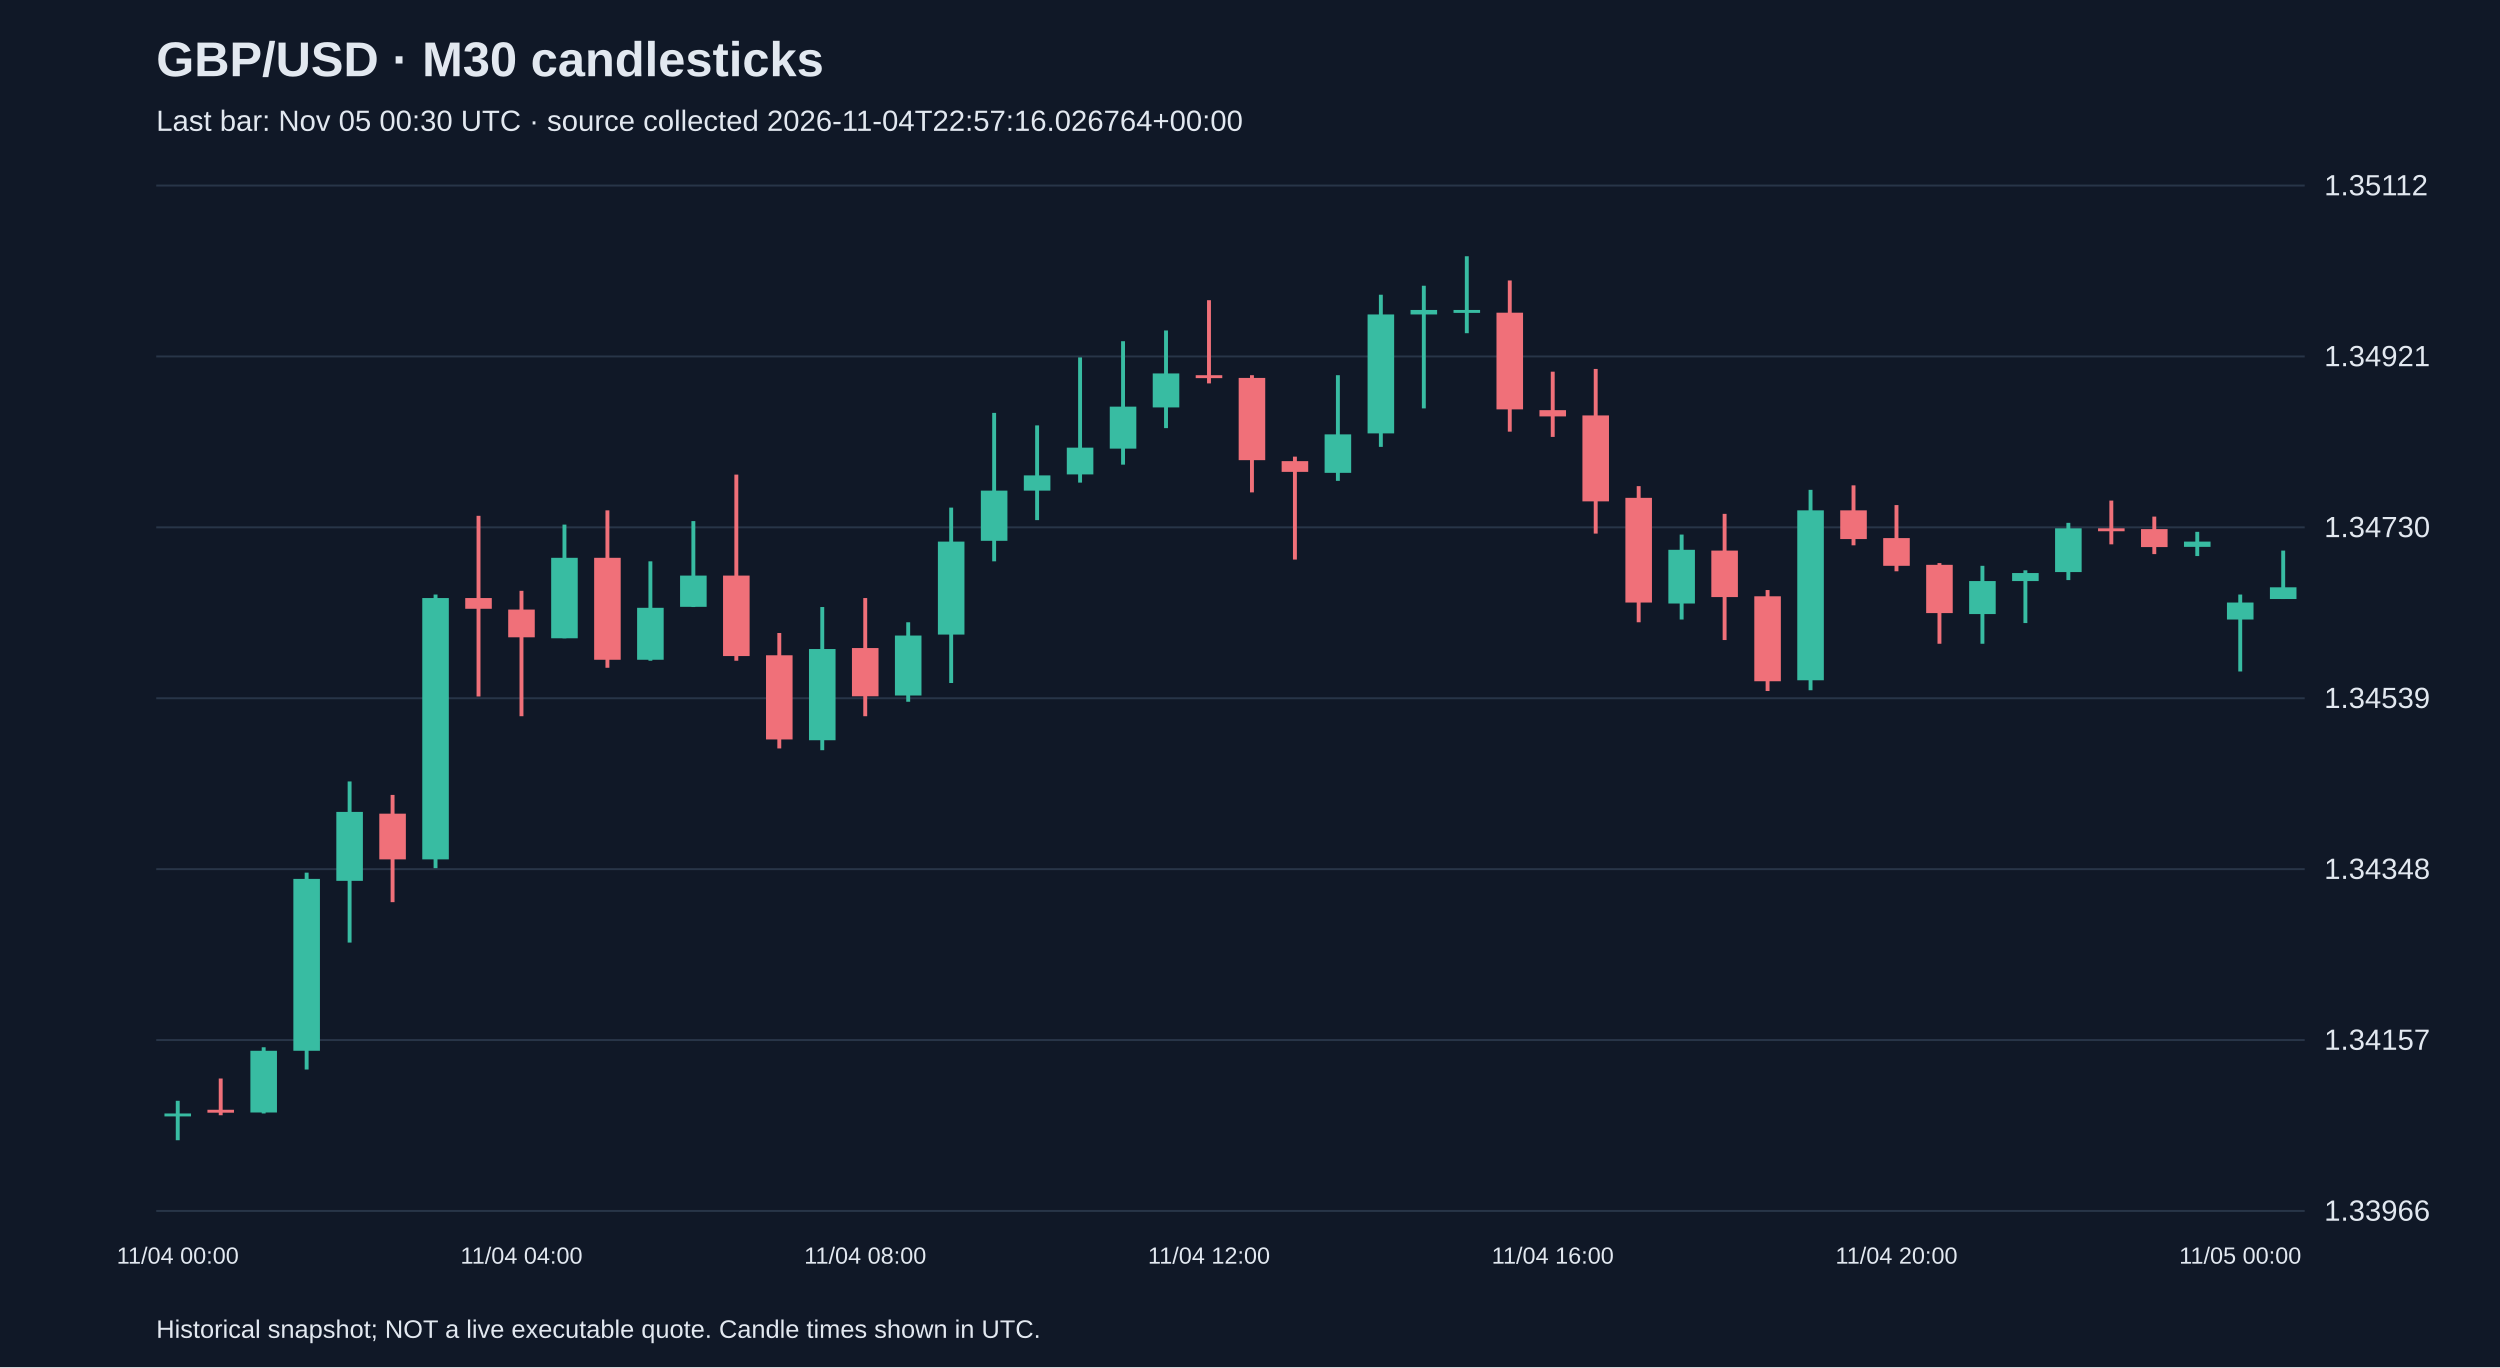
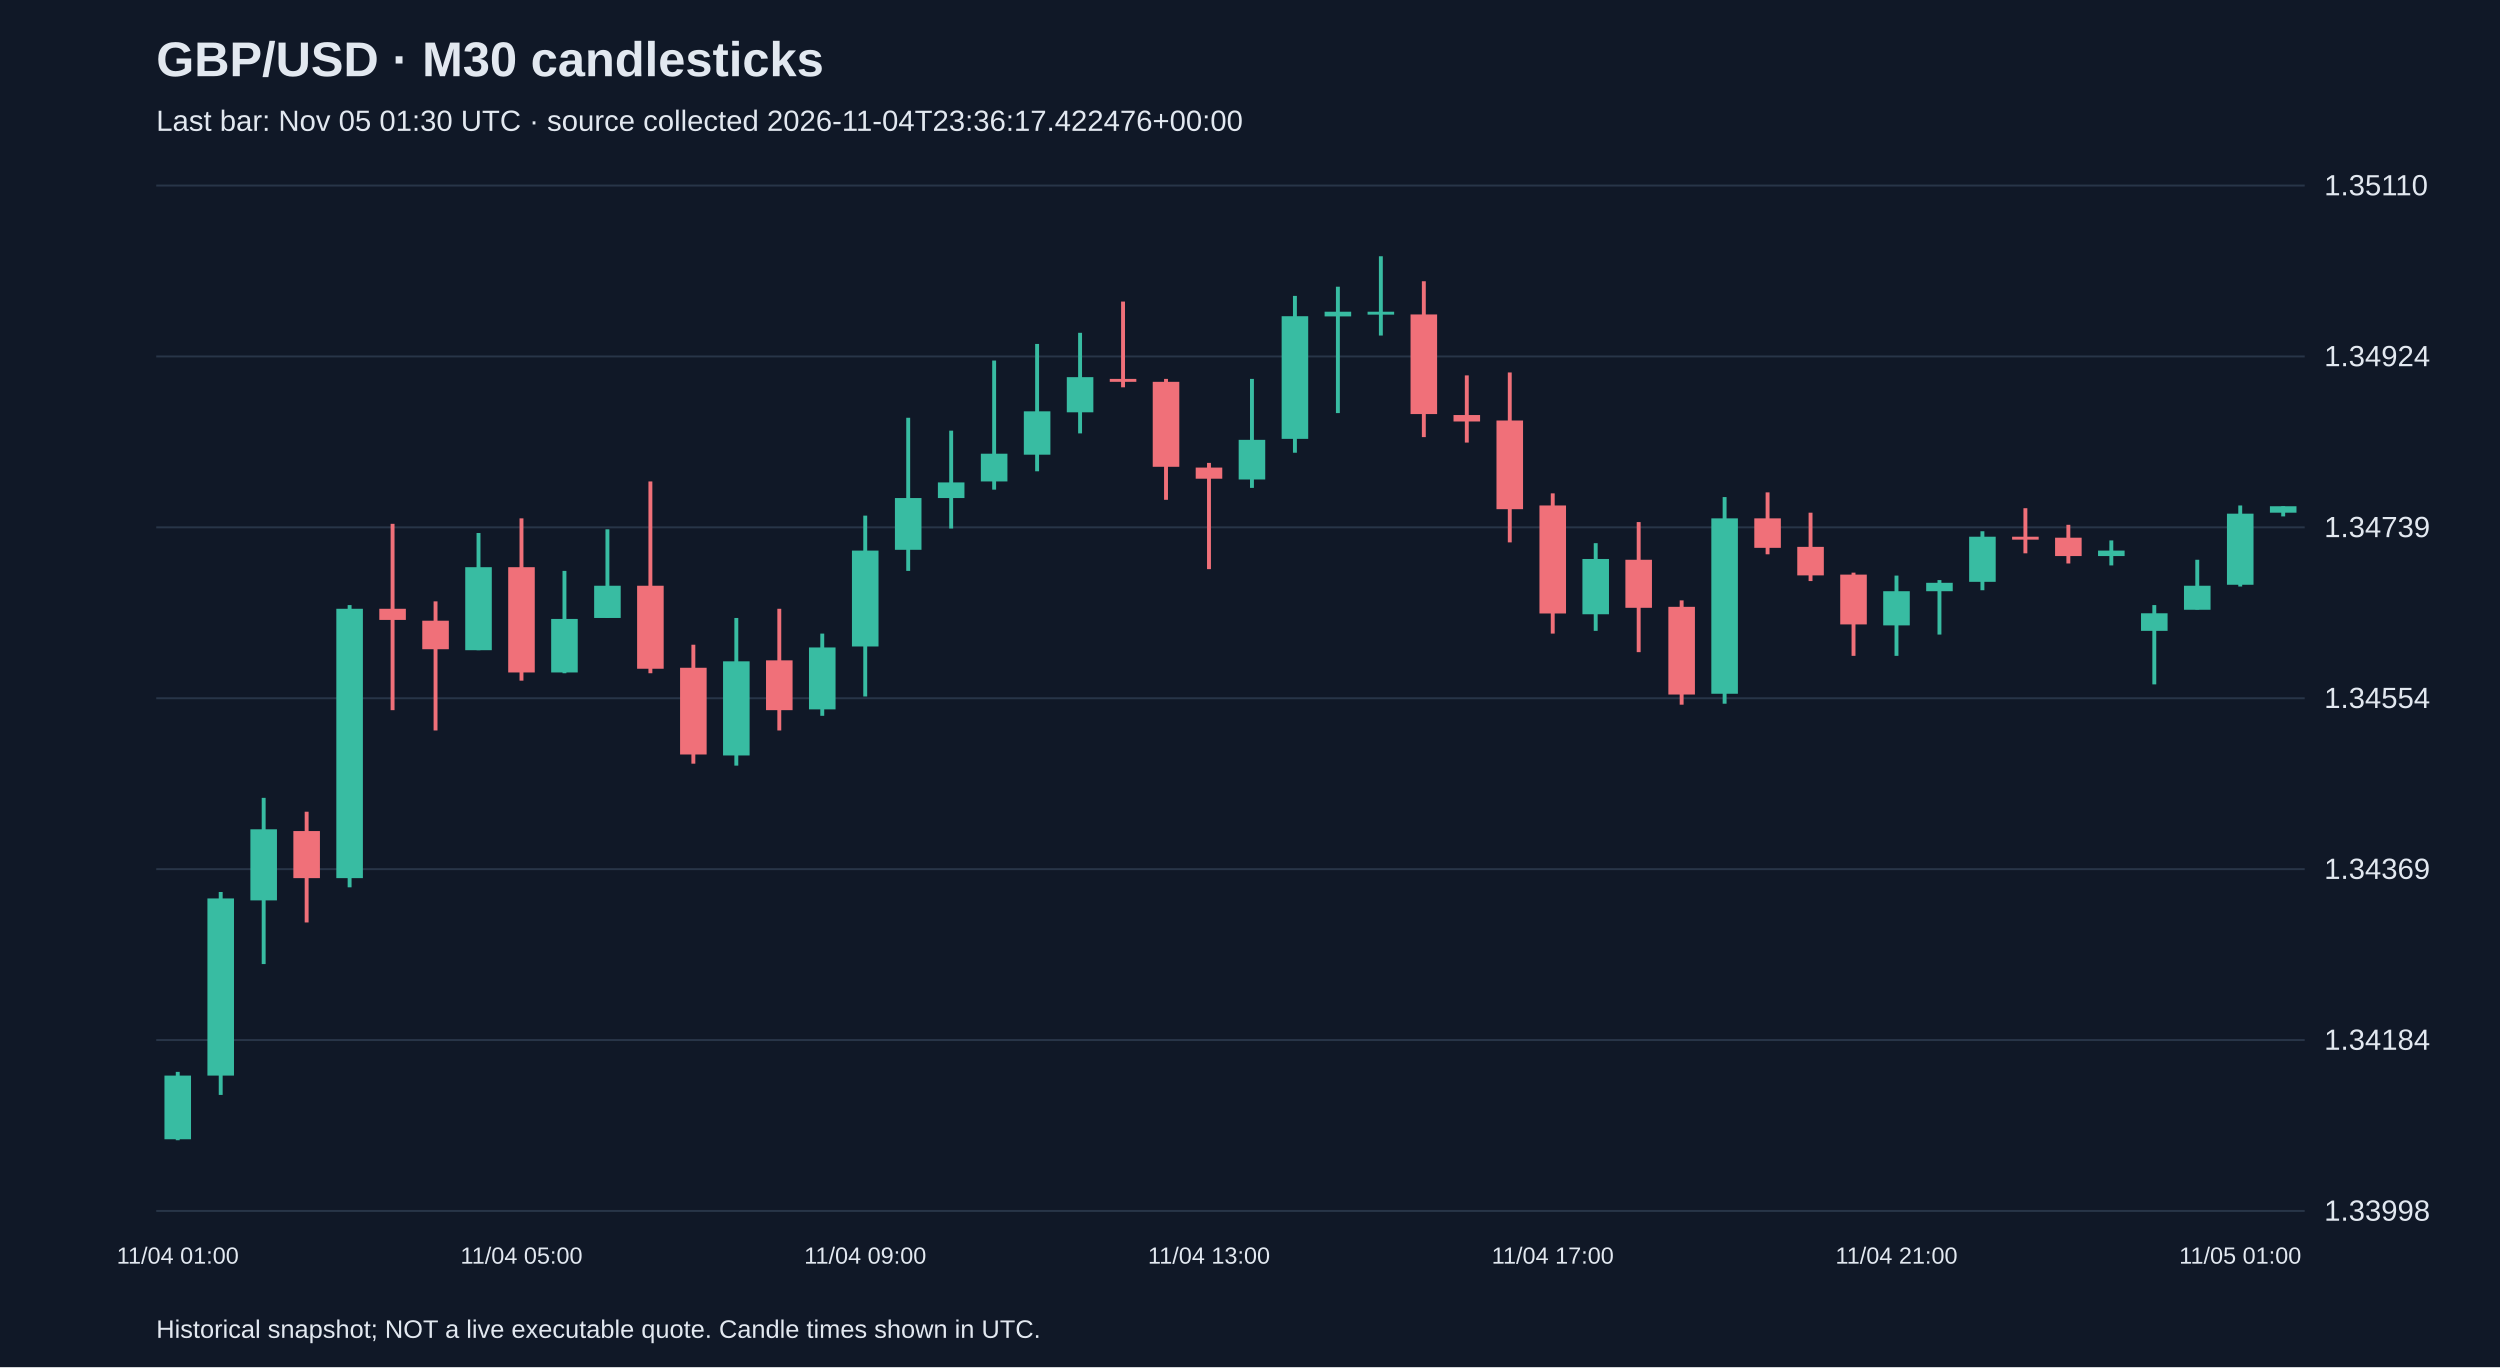
<svg xmlns="http://www.w3.org/2000/svg" viewBox="0 0 1280 700">
  <rect width="100%" height="100%" fill="#101827" />
  <style>text{font-family:Arial,sans-serif;fill:#e2e8f0}</style>
  <text x="80" y="39" font-size="25" font-weight="bold">GBP/USD · M30 candlesticks</text>
-   <text x="80" y="67" font-size="15" fill="#a6b1c5">Last bar: Nov 05 00:30 UTC · source collected 2026-11-04T22:57:16.026764+00:00</text>
+   <text x="80" y="67" font-size="15" fill="#a6b1c5">Last bar: Nov 05 01:30 UTC · source collected 2026-11-04T23:36:17.422476+00:00</text>
  <line x1="80" y1="620.0" x2="1180" y2="620.0" stroke="#283548" />
-   <text x="1190" y="625.0" font-size="15">1.33966</text>
+   <text x="1190" y="625.0" font-size="15">1.33998</text>
  <line x1="80" y1="532.5" x2="1180" y2="532.5" stroke="#283548" />
-   <text x="1190" y="537.5" font-size="15">1.34157</text>
+   <text x="1190" y="537.5" font-size="15">1.34184</text>
  <line x1="80" y1="445.0" x2="1180" y2="445.0" stroke="#283548" />
-   <text x="1190" y="450.0" font-size="15">1.34348</text>
+   <text x="1190" y="450.0" font-size="15">1.34369</text>
  <line x1="80" y1="357.5" x2="1180" y2="357.5" stroke="#283548" />
-   <text x="1190" y="362.5" font-size="15">1.34539</text>
+   <text x="1190" y="362.5" font-size="15">1.34554</text>
  <line x1="80" y1="270.0" x2="1180" y2="270.0" stroke="#283548" />
-   <text x="1190" y="275.0" font-size="15">1.34730</text>
+   <text x="1190" y="275.0" font-size="15">1.34739</text>
  <line x1="80" y1="182.5" x2="1180" y2="182.5" stroke="#283548" />
-   <text x="1190" y="187.5" font-size="15">1.34921</text>
+   <text x="1190" y="187.5" font-size="15">1.34924</text>
  <line x1="80" y1="95.0" x2="1180" y2="95.0" stroke="#283548" />
-   <text x="1190" y="100.0" font-size="15">1.35112</text>
-   <line x1="91.0" y1="563.6" x2="91.0" y2="583.8" stroke="#38bca2" stroke-width="2" />
-   <rect x="84.2" y="570.1" width="13.6" height="1.5" fill="#38bca2" />
-   <text x="91.0" y="647" text-anchor="middle" font-size="12">11/04 00:00</text>
-   <line x1="113.0" y1="552.2" x2="113.0" y2="571.0" stroke="#f07079" stroke-width="2" />
-   <rect x="106.2" y="568.2" width="13.6" height="1.5" fill="#f07079" />
-   <line x1="135.0" y1="536.2" x2="135.0" y2="570.1" stroke="#38bca2" stroke-width="2" />
-   <rect x="128.2" y="538.0" width="13.6" height="31.6" fill="#38bca2" />
-   <line x1="157.0" y1="446.8" x2="157.0" y2="547.6" stroke="#38bca2" stroke-width="2" />
-   <rect x="150.2" y="450.0" width="13.6" height="88.0" fill="#38bca2" />
-   <line x1="179.0" y1="400.1" x2="179.0" y2="482.6" stroke="#38bca2" stroke-width="2" />
-   <rect x="172.2" y="415.7" width="13.6" height="35.3" fill="#38bca2" />
-   <line x1="201.0" y1="407.0" x2="201.0" y2="461.9" stroke="#f07079" stroke-width="2" />
-   <rect x="194.2" y="416.6" width="13.6" height="23.4" fill="#f07079" />
-   <line x1="223.0" y1="304.4" x2="223.0" y2="444.5" stroke="#38bca2" stroke-width="2" />
-   <rect x="216.2" y="306.2" width="13.6" height="133.8" fill="#38bca2" />
-   <line x1="245.0" y1="264.1" x2="245.0" y2="356.6" stroke="#f07079" stroke-width="2" />
-   <rect x="238.2" y="306.2" width="13.6" height="5.5" fill="#f07079" />
-   <line x1="267.0" y1="302.5" x2="267.0" y2="366.7" stroke="#f07079" stroke-width="2" />
-   <rect x="260.2" y="312.1" width="13.6" height="14.2" fill="#f07079" />
-   <text x="267.0" y="647" text-anchor="middle" font-size="12">11/04 04:00</text>
-   <line x1="289.0" y1="268.6" x2="289.0" y2="326.8" stroke="#38bca2" stroke-width="2" />
-   <rect x="282.2" y="285.6" width="13.6" height="41.2" fill="#38bca2" />
-   <line x1="311.0" y1="261.3" x2="311.0" y2="341.9" stroke="#f07079" stroke-width="2" />
-   <rect x="304.2" y="285.6" width="13.6" height="52.2" fill="#f07079" />
-   <line x1="333.0" y1="287.4" x2="333.0" y2="338.3" stroke="#38bca2" stroke-width="2" />
-   <rect x="326.2" y="311.2" width="13.6" height="26.6" fill="#38bca2" />
-   <line x1="355.0" y1="266.8" x2="355.0" y2="310.8" stroke="#38bca2" stroke-width="2" />
-   <rect x="348.2" y="294.7" width="13.6" height="16.0" fill="#38bca2" />
-   <line x1="377.0" y1="243.0" x2="377.0" y2="338.3" stroke="#f07079" stroke-width="2" />
-   <rect x="370.2" y="294.7" width="13.6" height="41.2" fill="#f07079" />
-   <line x1="399.0" y1="324.1" x2="399.0" y2="383.2" stroke="#f07079" stroke-width="2" />
-   <rect x="392.2" y="335.5" width="13.6" height="43.1" fill="#f07079" />
-   <line x1="421.0" y1="310.8" x2="421.0" y2="384.1" stroke="#38bca2" stroke-width="2" />
-   <rect x="414.2" y="332.3" width="13.6" height="46.7" fill="#38bca2" />
-   <line x1="443.0" y1="306.2" x2="443.0" y2="366.7" stroke="#f07079" stroke-width="2" />
-   <rect x="436.2" y="331.8" width="13.6" height="24.7" fill="#f07079" />
-   <text x="443.0" y="647" text-anchor="middle" font-size="12">11/04 08:00</text>
-   <line x1="465.0" y1="318.6" x2="465.0" y2="359.3" stroke="#38bca2" stroke-width="2" />
-   <rect x="458.2" y="325.4" width="13.6" height="30.7" fill="#38bca2" />
-   <line x1="487.0" y1="259.9" x2="487.0" y2="349.7" stroke="#38bca2" stroke-width="2" />
-   <rect x="480.2" y="277.3" width="13.6" height="47.6" fill="#38bca2" />
-   <line x1="509.0" y1="211.4" x2="509.0" y2="287.4" stroke="#38bca2" stroke-width="2" />
-   <rect x="502.2" y="251.2" width="13.6" height="25.7" fill="#38bca2" />
-   <line x1="531.0" y1="217.8" x2="531.0" y2="266.3" stroke="#38bca2" stroke-width="2" />
-   <rect x="524.2" y="243.4" width="13.6" height="7.8" fill="#38bca2" />
-   <line x1="553.0" y1="183.0" x2="553.0" y2="247.1" stroke="#38bca2" stroke-width="2" />
-   <rect x="546.2" y="229.2" width="13.6" height="13.7" fill="#38bca2" />
-   <line x1="575.0" y1="174.7" x2="575.0" y2="237.9" stroke="#38bca2" stroke-width="2" />
-   <rect x="568.2" y="208.2" width="13.6" height="21.5" fill="#38bca2" />
-   <line x1="597.0" y1="169.2" x2="597.0" y2="219.2" stroke="#38bca2" stroke-width="2" />
-   <rect x="590.2" y="191.2" width="13.6" height="17.4" fill="#38bca2" />
-   <line x1="619.0" y1="153.7" x2="619.0" y2="196.3" stroke="#f07079" stroke-width="2" />
-   <rect x="612.2" y="192.1" width="13.6" height="1.5" fill="#f07079" />
-   <text x="619.0" y="647" text-anchor="middle" font-size="12">11/04 12:00</text>
-   <line x1="641.0" y1="192.1" x2="641.0" y2="252.1" stroke="#f07079" stroke-width="2" />
-   <rect x="634.2" y="193.5" width="13.6" height="42.1" fill="#f07079" />
-   <line x1="663.0" y1="233.8" x2="663.0" y2="286.5" stroke="#f07079" stroke-width="2" />
-   <rect x="656.2" y="236.1" width="13.6" height="5.5" fill="#f07079" />
-   <line x1="685.0" y1="192.1" x2="685.0" y2="246.2" stroke="#38bca2" stroke-width="2" />
-   <rect x="678.2" y="222.4" width="13.6" height="19.7" fill="#38bca2" />
-   <line x1="707.0" y1="150.9" x2="707.0" y2="228.8" stroke="#38bca2" stroke-width="2" />
-   <rect x="700.2" y="161.0" width="13.6" height="60.9" fill="#38bca2" />
-   <line x1="729.0" y1="146.3" x2="729.0" y2="209.1" stroke="#38bca2" stroke-width="2" />
-   <rect x="722.2" y="158.7" width="13.6" height="2.3" fill="#38bca2" />
-   <line x1="751.0" y1="131.2" x2="751.0" y2="170.6" stroke="#38bca2" stroke-width="2" />
-   <rect x="744.2" y="158.7" width="13.6" height="1.5" fill="#38bca2" />
-   <line x1="773.0" y1="143.6" x2="773.0" y2="221.0" stroke="#f07079" stroke-width="2" />
-   <rect x="766.2" y="160.1" width="13.6" height="49.5" fill="#f07079" />
-   <line x1="795.0" y1="190.3" x2="795.0" y2="223.7" stroke="#f07079" stroke-width="2" />
-   <rect x="788.2" y="210.0" width="13.6" height="3.2" fill="#f07079" />
-   <text x="795.0" y="647" text-anchor="middle" font-size="12">11/04 16:00</text>
-   <line x1="817.0" y1="188.9" x2="817.0" y2="273.2" stroke="#f07079" stroke-width="2" />
-   <rect x="810.2" y="212.7" width="13.6" height="44.0" fill="#f07079" />
-   <line x1="839.0" y1="248.9" x2="839.0" y2="318.6" stroke="#f07079" stroke-width="2" />
-   <rect x="832.2" y="254.9" width="13.6" height="53.6" fill="#f07079" />
-   <line x1="861.0" y1="273.7" x2="861.0" y2="317.2" stroke="#38bca2" stroke-width="2" />
-   <rect x="854.2" y="281.5" width="13.6" height="27.5" fill="#38bca2" />
-   <line x1="883.0" y1="263.1" x2="883.0" y2="327.7" stroke="#f07079" stroke-width="2" />
-   <rect x="876.2" y="281.9" width="13.6" height="23.8" fill="#f07079" />
-   <line x1="905.0" y1="302.1" x2="905.0" y2="353.8" stroke="#f07079" stroke-width="2" />
-   <rect x="898.2" y="305.3" width="13.6" height="43.5" fill="#f07079" />
-   <line x1="927.0" y1="250.8" x2="927.0" y2="353.4" stroke="#38bca2" stroke-width="2" />
-   <rect x="920.2" y="261.3" width="13.6" height="87.0" fill="#38bca2" />
-   <line x1="949.0" y1="248.5" x2="949.0" y2="279.2" stroke="#f07079" stroke-width="2" />
-   <rect x="942.2" y="261.3" width="13.6" height="14.7" fill="#f07079" />
-   <line x1="971.0" y1="258.6" x2="971.0" y2="292.5" stroke="#f07079" stroke-width="2" />
-   <rect x="964.2" y="275.5" width="13.6" height="14.2" fill="#f07079" />
-   <text x="971.0" y="647" text-anchor="middle" font-size="12">11/04 20:00</text>
-   <line x1="993.0" y1="288.3" x2="993.0" y2="329.6" stroke="#f07079" stroke-width="2" />
-   <rect x="986.2" y="289.2" width="13.6" height="24.7" fill="#f07079" />
-   <line x1="1015.0" y1="289.7" x2="1015.0" y2="329.6" stroke="#38bca2" stroke-width="2" />
-   <rect x="1008.2" y="297.5" width="13.6" height="16.9" fill="#38bca2" />
-   <line x1="1037.0" y1="292.0" x2="1037.0" y2="319.0" stroke="#38bca2" stroke-width="2" />
-   <rect x="1030.2" y="293.4" width="13.6" height="4.1" fill="#38bca2" />
-   <line x1="1059.0" y1="267.7" x2="1059.0" y2="297.0" stroke="#38bca2" stroke-width="2" />
-   <rect x="1052.2" y="270.5" width="13.6" height="22.4" fill="#38bca2" />
-   <line x1="1081.0" y1="256.3" x2="1081.0" y2="278.7" stroke="#f07079" stroke-width="2" />
-   <rect x="1074.2" y="270.5" width="13.6" height="1.5" fill="#f07079" />
-   <line x1="1103.0" y1="264.5" x2="1103.0" y2="283.7" stroke="#f07079" stroke-width="2" />
-   <rect x="1096.2" y="270.9" width="13.6" height="9.2" fill="#f07079" />
-   <line x1="1125.0" y1="272.3" x2="1125.0" y2="284.7" stroke="#38bca2" stroke-width="2" />
-   <rect x="1118.2" y="277.3" width="13.6" height="2.7" fill="#38bca2" />
-   <line x1="1147.0" y1="304.4" x2="1147.0" y2="343.8" stroke="#38bca2" stroke-width="2" />
-   <rect x="1140.2" y="308.5" width="13.6" height="8.7" fill="#38bca2" />
-   <text x="1147.0" y="647" text-anchor="middle" font-size="12">11/05 00:00</text>
-   <line x1="1169.0" y1="281.9" x2="1169.0" y2="306.7" stroke="#38bca2" stroke-width="2" />
-   <rect x="1162.2" y="300.7" width="13.6" height="6.0" fill="#38bca2" />
+   <text x="1190" y="100.0" font-size="15">1.35110</text>
+   <line x1="91.0" y1="548.8" x2="91.0" y2="583.8" stroke="#38bca2" stroke-width="2" />
+   <rect x="84.2" y="550.7" width="13.6" height="32.6" fill="#38bca2" />
+   <text x="91.0" y="647" text-anchor="middle" font-size="12">11/04 01:00</text>
+   <line x1="113.0" y1="456.7" x2="113.0" y2="560.6" stroke="#38bca2" stroke-width="2" />
+   <rect x="106.2" y="460.0" width="13.6" height="90.7" fill="#38bca2" />
+   <line x1="135.0" y1="408.5" x2="135.0" y2="493.6" stroke="#38bca2" stroke-width="2" />
+   <rect x="128.2" y="424.6" width="13.6" height="36.4" fill="#38bca2" />
+   <line x1="157.0" y1="415.6" x2="157.0" y2="472.3" stroke="#f07079" stroke-width="2" />
+   <rect x="150.2" y="425.5" width="13.6" height="24.1" fill="#f07079" />
+   <line x1="179.0" y1="309.8" x2="179.0" y2="454.3" stroke="#38bca2" stroke-width="2" />
+   <rect x="172.2" y="311.7" width="13.6" height="137.9" fill="#38bca2" />
+   <line x1="201.0" y1="268.2" x2="201.0" y2="363.6" stroke="#f07079" stroke-width="2" />
+   <rect x="194.2" y="311.7" width="13.6" height="5.7" fill="#f07079" />
+   <line x1="223.0" y1="307.9" x2="223.0" y2="374.0" stroke="#f07079" stroke-width="2" />
+   <rect x="216.2" y="317.8" width="13.6" height="14.6" fill="#f07079" />
+   <line x1="245.0" y1="272.9" x2="245.0" y2="332.9" stroke="#38bca2" stroke-width="2" />
+   <rect x="238.2" y="290.4" width="13.6" height="42.5" fill="#38bca2" />
+   <line x1="267.0" y1="265.4" x2="267.0" y2="348.5" stroke="#f07079" stroke-width="2" />
+   <rect x="260.2" y="290.4" width="13.6" height="53.9" fill="#f07079" />
+   <text x="267.0" y="647" text-anchor="middle" font-size="12">11/04 05:00</text>
+   <line x1="289.0" y1="292.3" x2="289.0" y2="344.7" stroke="#38bca2" stroke-width="2" />
+   <rect x="282.2" y="316.9" width="13.6" height="27.4" fill="#38bca2" />
+   <line x1="311.0" y1="271.0" x2="311.0" y2="316.4" stroke="#38bca2" stroke-width="2" />
+   <rect x="304.2" y="299.9" width="13.6" height="16.5" fill="#38bca2" />
+   <line x1="333.0" y1="246.5" x2="333.0" y2="344.7" stroke="#f07079" stroke-width="2" />
+   <rect x="326.2" y="299.9" width="13.6" height="42.5" fill="#f07079" />
+   <line x1="355.0" y1="330.1" x2="355.0" y2="391.0" stroke="#f07079" stroke-width="2" />
+   <rect x="348.2" y="341.9" width="13.6" height="44.4" fill="#f07079" />
+   <line x1="377.0" y1="316.4" x2="377.0" y2="392.0" stroke="#38bca2" stroke-width="2" />
+   <rect x="370.2" y="338.6" width="13.6" height="48.2" fill="#38bca2" />
+   <line x1="399.0" y1="311.7" x2="399.0" y2="374.0" stroke="#f07079" stroke-width="2" />
+   <rect x="392.2" y="338.1" width="13.6" height="25.5" fill="#f07079" />
+   <line x1="421.0" y1="324.4" x2="421.0" y2="366.5" stroke="#38bca2" stroke-width="2" />
+   <rect x="414.2" y="331.5" width="13.6" height="31.7" fill="#38bca2" />
+   <line x1="443.0" y1="264.0" x2="443.0" y2="356.6" stroke="#38bca2" stroke-width="2" />
+   <rect x="436.2" y="281.9" width="13.6" height="49.1" fill="#38bca2" />
+   <text x="443.0" y="647" text-anchor="middle" font-size="12">11/04 09:00</text>
+   <line x1="465.0" y1="213.9" x2="465.0" y2="292.3" stroke="#38bca2" stroke-width="2" />
+   <rect x="458.2" y="255.0" width="13.6" height="26.5" fill="#38bca2" />
+   <line x1="487.0" y1="220.5" x2="487.0" y2="270.6" stroke="#38bca2" stroke-width="2" />
+   <rect x="480.2" y="247.0" width="13.6" height="8.0" fill="#38bca2" />
+   <line x1="509.0" y1="184.6" x2="509.0" y2="250.7" stroke="#38bca2" stroke-width="2" />
+   <rect x="502.2" y="232.3" width="13.6" height="14.2" fill="#38bca2" />
+   <line x1="531.0" y1="176.1" x2="531.0" y2="241.3" stroke="#38bca2" stroke-width="2" />
+   <rect x="524.2" y="210.6" width="13.6" height="22.2" fill="#38bca2" />
+   <line x1="553.0" y1="170.4" x2="553.0" y2="221.9" stroke="#38bca2" stroke-width="2" />
+   <rect x="546.2" y="193.1" width="13.6" height="18.0" fill="#38bca2" />
+   <line x1="575.0" y1="154.4" x2="575.0" y2="198.3" stroke="#f07079" stroke-width="2" />
+   <rect x="568.2" y="194.0" width="13.6" height="1.5" fill="#f07079" />
+   <line x1="597.0" y1="194.0" x2="597.0" y2="255.9" stroke="#f07079" stroke-width="2" />
+   <rect x="590.2" y="195.5" width="13.6" height="43.5" fill="#f07079" />
+   <line x1="619.0" y1="237.0" x2="619.0" y2="291.4" stroke="#f07079" stroke-width="2" />
+   <rect x="612.2" y="239.4" width="13.6" height="5.7" fill="#f07079" />
+   <text x="619.0" y="647" text-anchor="middle" font-size="12">11/04 13:00</text>
+   <line x1="641.0" y1="194.0" x2="641.0" y2="249.8" stroke="#38bca2" stroke-width="2" />
+   <rect x="634.2" y="225.2" width="13.6" height="20.3" fill="#38bca2" />
+   <line x1="663.0" y1="151.5" x2="663.0" y2="231.8" stroke="#38bca2" stroke-width="2" />
+   <rect x="656.2" y="161.9" width="13.6" height="62.8" fill="#38bca2" />
+   <line x1="685.0" y1="146.8" x2="685.0" y2="211.5" stroke="#38bca2" stroke-width="2" />
+   <rect x="678.2" y="159.6" width="13.6" height="2.4" fill="#38bca2" />
+   <line x1="707.0" y1="131.2" x2="707.0" y2="171.8" stroke="#38bca2" stroke-width="2" />
+   <rect x="700.2" y="159.6" width="13.6" height="1.5" fill="#38bca2" />
+   <line x1="729.0" y1="144.0" x2="729.0" y2="223.8" stroke="#f07079" stroke-width="2" />
+   <rect x="722.2" y="161.0" width="13.6" height="51.0" fill="#f07079" />
+   <line x1="751.0" y1="192.2" x2="751.0" y2="226.6" stroke="#f07079" stroke-width="2" />
+   <rect x="744.2" y="212.5" width="13.6" height="3.3" fill="#f07079" />
+   <line x1="773.0" y1="190.7" x2="773.0" y2="277.7" stroke="#f07079" stroke-width="2" />
+   <rect x="766.2" y="215.3" width="13.6" height="45.4" fill="#f07079" />
+   <line x1="795.0" y1="252.6" x2="795.0" y2="324.4" stroke="#f07079" stroke-width="2" />
+   <rect x="788.2" y="258.8" width="13.6" height="55.3" fill="#f07079" />
+   <text x="795.0" y="647" text-anchor="middle" font-size="12">11/04 17:00</text>
+   <line x1="817.0" y1="278.1" x2="817.0" y2="323.0" stroke="#38bca2" stroke-width="2" />
+   <rect x="810.2" y="286.2" width="13.6" height="28.3" fill="#38bca2" />
+   <line x1="839.0" y1="267.3" x2="839.0" y2="333.9" stroke="#f07079" stroke-width="2" />
+   <rect x="832.2" y="286.6" width="13.6" height="24.6" fill="#f07079" />
+   <line x1="861.0" y1="307.4" x2="861.0" y2="360.8" stroke="#f07079" stroke-width="2" />
+   <rect x="854.2" y="310.7" width="13.6" height="44.9" fill="#f07079" />
+   <line x1="883.0" y1="254.5" x2="883.0" y2="360.3" stroke="#38bca2" stroke-width="2" />
+   <rect x="876.2" y="265.4" width="13.6" height="89.8" fill="#38bca2" />
+   <line x1="905.0" y1="252.1" x2="905.0" y2="283.8" stroke="#f07079" stroke-width="2" />
+   <rect x="898.2" y="265.4" width="13.6" height="15.1" fill="#f07079" />
+   <line x1="927.0" y1="262.5" x2="927.0" y2="297.5" stroke="#f07079" stroke-width="2" />
+   <rect x="920.2" y="280.0" width="13.6" height="14.6" fill="#f07079" />
+   <line x1="949.0" y1="293.2" x2="949.0" y2="335.8" stroke="#f07079" stroke-width="2" />
+   <rect x="942.2" y="294.2" width="13.6" height="25.5" fill="#f07079" />
+   <line x1="971.0" y1="294.7" x2="971.0" y2="335.8" stroke="#38bca2" stroke-width="2" />
+   <rect x="964.2" y="302.7" width="13.6" height="17.5" fill="#38bca2" />
+   <text x="971.0" y="647" text-anchor="middle" font-size="12">11/04 21:00</text>
+   <line x1="993.0" y1="297.0" x2="993.0" y2="324.9" stroke="#38bca2" stroke-width="2" />
+   <rect x="986.2" y="298.4" width="13.6" height="4.3" fill="#38bca2" />
+   <line x1="1015.0" y1="272.0" x2="1015.0" y2="302.2" stroke="#38bca2" stroke-width="2" />
+   <rect x="1008.2" y="274.8" width="13.6" height="23.1" fill="#38bca2" />
+   <line x1="1037.0" y1="260.2" x2="1037.0" y2="283.3" stroke="#f07079" stroke-width="2" />
+   <rect x="1030.2" y="274.8" width="13.6" height="1.5" fill="#f07079" />
+   <line x1="1059.0" y1="268.7" x2="1059.0" y2="288.5" stroke="#f07079" stroke-width="2" />
+   <rect x="1052.2" y="275.3" width="13.6" height="9.4" fill="#f07079" />
+   <line x1="1081.0" y1="276.7" x2="1081.0" y2="289.5" stroke="#38bca2" stroke-width="2" />
+   <rect x="1074.2" y="281.9" width="13.6" height="2.8" fill="#38bca2" />
+   <line x1="1103.0" y1="309.8" x2="1103.0" y2="350.4" stroke="#38bca2" stroke-width="2" />
+   <rect x="1096.2" y="314.0" width="13.6" height="9.0" fill="#38bca2" />
+   <line x1="1125.0" y1="286.6" x2="1125.0" y2="312.1" stroke="#38bca2" stroke-width="2" />
+   <rect x="1118.2" y="299.9" width="13.6" height="12.3" fill="#38bca2" />
+   <line x1="1147.0" y1="258.8" x2="1147.0" y2="300.3" stroke="#38bca2" stroke-width="2" />
+   <rect x="1140.2" y="263.0" width="13.6" height="36.4" fill="#38bca2" />
+   <text x="1147.0" y="647" text-anchor="middle" font-size="12">11/05 01:00</text>
+   <line x1="1169.0" y1="259.2" x2="1169.0" y2="264.4" stroke="#38bca2" stroke-width="2" />
+   <rect x="1162.2" y="259.2" width="13.6" height="3.3" fill="#38bca2" />
  <text x="80" y="685" font-size="13">Historical snapshot; NOT a live executable quote. Candle times shown in UTC.</text>
</svg>
